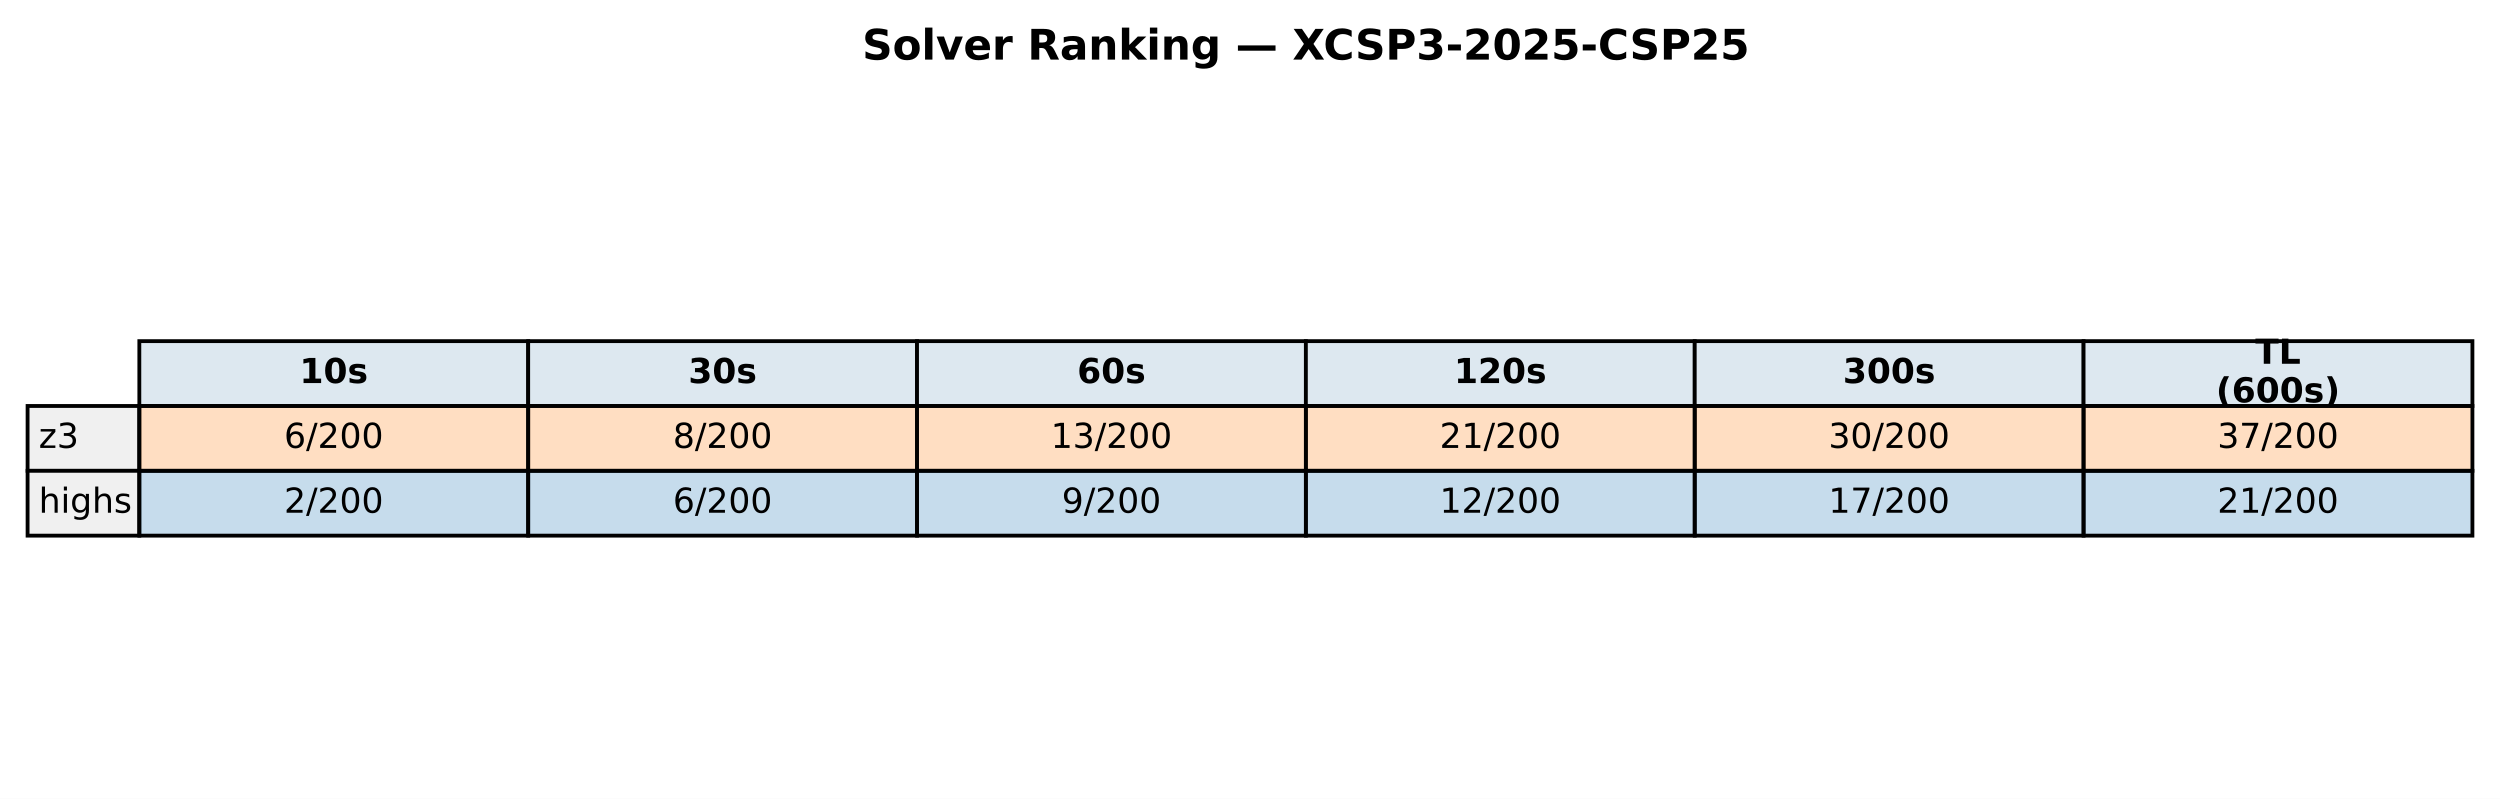
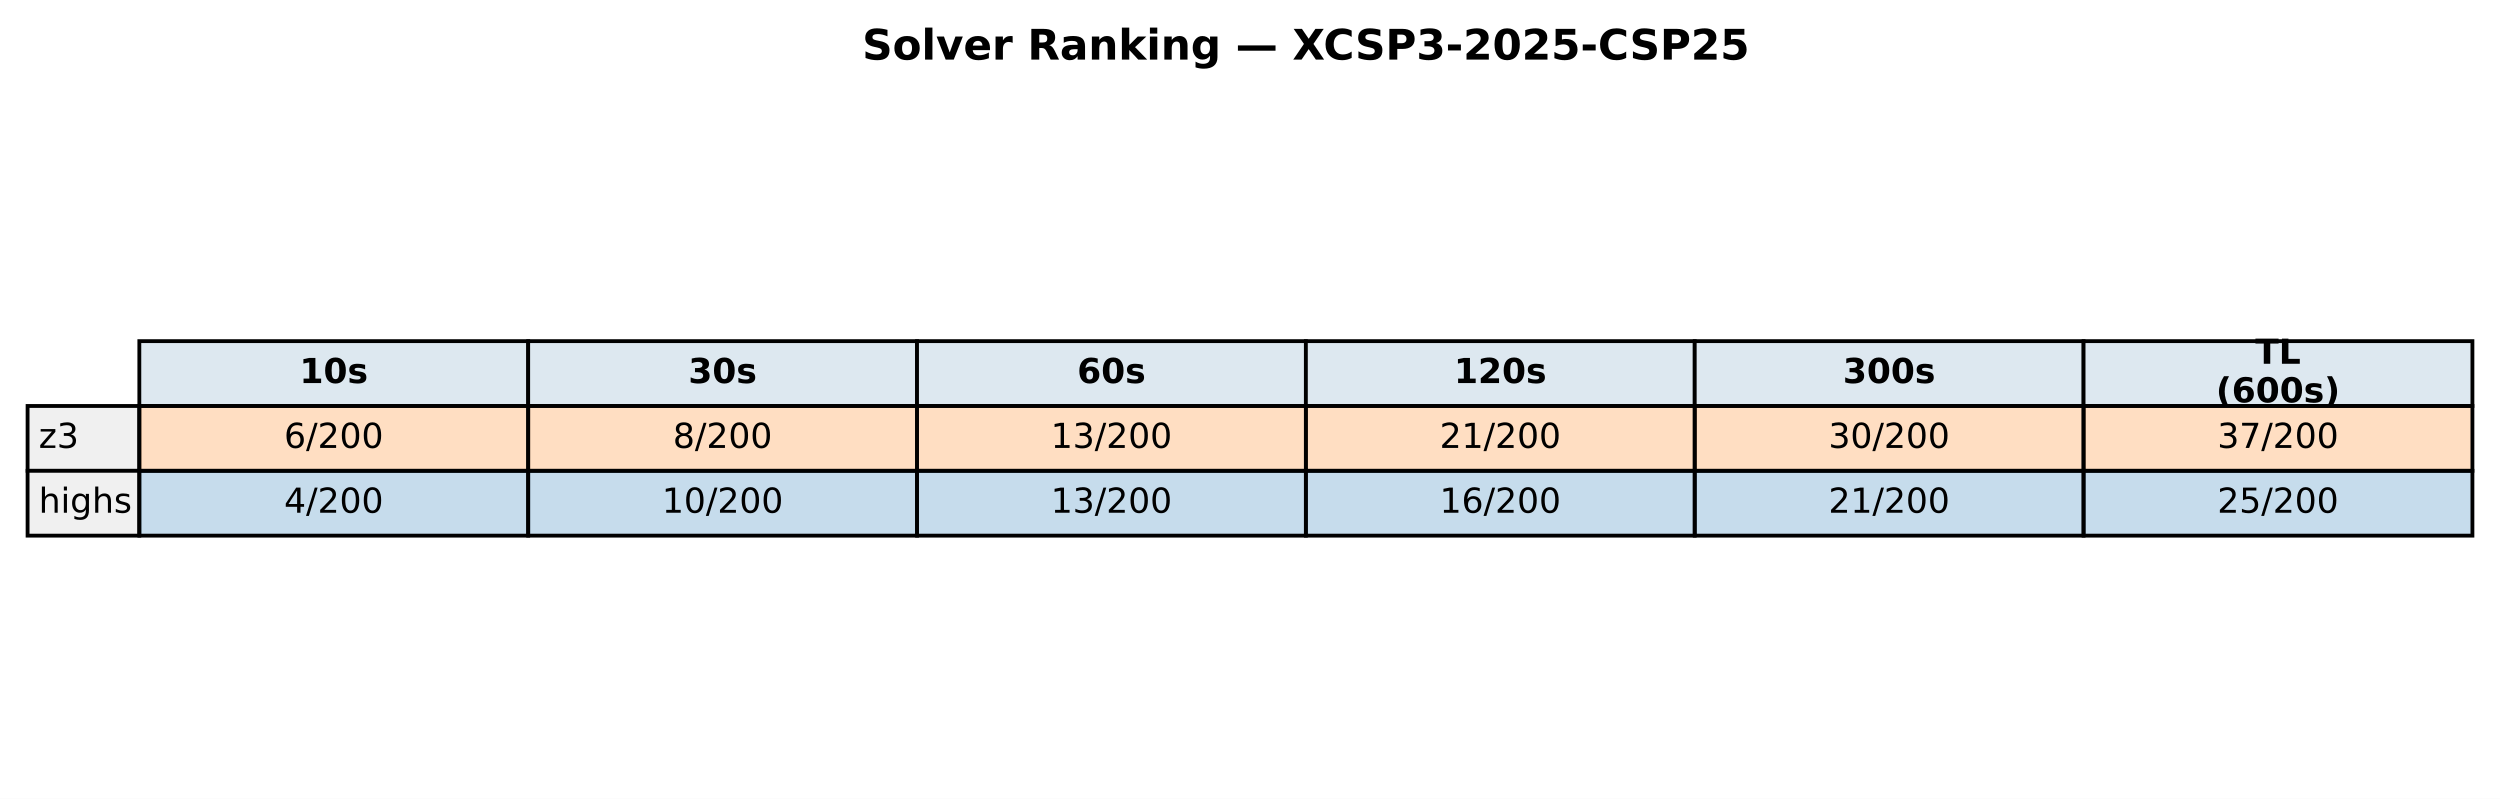
<svg xmlns="http://www.w3.org/2000/svg" xmlns:xlink="http://www.w3.org/1999/xlink" width="652.6pt" height="208.518pt" viewBox="0 0 652.6 208.518" version="1.1">
  <defs>
    <style type="text/css">*{stroke-linejoin: round; stroke-linecap: butt}</style>
  </defs>
  <g id="figure_1">
    <g id="patch_1">
      <path d="M 0 208.518  L 652.6 208.518  L 652.6 0  L 0 0  z " style="fill: #ffffff" />
    </g>
    <g id="axes_1">
      <g id="table_1">
        <g id="patch_2">
          <path d="M 36.372 105.976  L 137.877 105.976  L 137.877 89.051  L 36.372 89.051  z " style="fill: #dde8f0; stroke: #000000; stroke-linejoin: miter" />
        </g>
        <g id="text_1">
          <g transform="translate(78.18393 99.99704) scale(0.09 -0.09)">
            <defs>
              <path id="DejaVuSans-Bold-31" d="M 750 831  L 1813 831  L 1813 3847  L 722 3622  L 722 4441  L 1806 4666  L 2950 4666  L 2950 831  L 4013 831  L 4013 0  L 750 0  L 750 831  z " transform="scale(0.015625)" />
              <path id="DejaVuSans-Bold-30" d="M 2944 2338  Q 2944 3213 2780 3570  Q 2616 3928 2228 3928  Q 1841 3928 1675 3570  Q 1509 3213 1509 2338  Q 1509 1453 1675 1090  Q 1841 728 2228 728  Q 2613 728 2778 1090  Q 2944 1453 2944 2338  z M 4147 2328  Q 4147 1169 3647 539  Q 3147 -91 2228 -91  Q 1306 -91 806 539  Q 306 1169 306 2328  Q 306 3491 806 4120  Q 1306 4750 2228 4750  Q 3147 4750 3647 4120  Q 4147 3491 4147 2328  z " transform="scale(0.015625)" />
              <path id="DejaVuSans-Bold-73" d="M 3272 3391  L 3272 2541  Q 2913 2691 2578 2766  Q 2244 2841 1947 2841  Q 1628 2841 1473 2761  Q 1319 2681 1319 2516  Q 1319 2381 1436 2309  Q 1553 2238 1856 2203  L 2053 2175  Q 2913 2066 3209 1816  Q 3506 1566 3506 1031  Q 3506 472 3093 190  Q 2681 -91 1863 -91  Q 1516 -91 1145 -36  Q 775 19 384 128  L 384 978  Q 719 816 1070 734  Q 1422 653 1784 653  Q 2113 653 2278 743  Q 2444 834 2444 1013  Q 2444 1163 2330 1236  Q 2216 1309 1875 1350  L 1678 1375  Q 931 1469 631 1722  Q 331 1975 331 2491  Q 331 3047 712 3315  Q 1094 3584 1881 3584  Q 2191 3584 2531 3537  Q 2872 3491 3272 3391  z " transform="scale(0.015625)" />
            </defs>
            <use xlink:href="#DejaVuSans-Bold-31" />
            <use xlink:href="#DejaVuSans-Bold-30" transform="translate(69.58008 0)" />
            <use xlink:href="#DejaVuSans-Bold-73" transform="translate(139.1602 0)" />
          </g>
        </g>
        <g id="patch_3">
          <path d="M 137.877 105.976  L 239.381 105.976  L 239.381 89.051  L 137.877 89.051  z " style="fill: #dde8f0; stroke: #000000; stroke-linejoin: miter" />
        </g>
        <g id="text_2">
          <g transform="translate(179.6886 99.99704) scale(0.09 -0.09)">
            <defs>
              <path id="DejaVuSans-Bold-33" d="M 2981 2516  Q 3453 2394 3698 2092  Q 3944 1791 3944 1325  Q 3944 631 3412 270  Q 2881 -91 1863 -91  Q 1503 -91 1142 -33  Q 781 25 428 141  L 428 1069  Q 766 900 1098 814  Q 1431 728 1753 728  Q 2231 728 2486 893  Q 2741 1059 2741 1369  Q 2741 1688 2480 1852  Q 2219 2016 1709 2016  L 1228 2016  L 1228 2791  L 1734 2791  Q 2188 2791 2409 2933  Q 2631 3075 2631 3366  Q 2631 3634 2415 3781  Q 2200 3928 1806 3928  Q 1516 3928 1219 3862  Q 922 3797 628 3669  L 628 4550  Q 984 4650 1334 4700  Q 1684 4750 2022 4750  Q 2931 4750 3382 4451  Q 3834 4153 3834 3553  Q 3834 3144 3618 2883  Q 3403 2622 2981 2516  z " transform="scale(0.015625)" />
            </defs>
            <use xlink:href="#DejaVuSans-Bold-33" />
            <use xlink:href="#DejaVuSans-Bold-30" transform="translate(69.58008 0)" />
            <use xlink:href="#DejaVuSans-Bold-73" transform="translate(139.1602 0)" />
          </g>
        </g>
        <g id="patch_4">
          <path d="M 239.381 105.976  L 340.886 105.976  L 340.886 89.051  L 239.381 89.051  z " style="fill: #dde8f0; stroke: #000000; stroke-linejoin: miter" />
        </g>
        <g id="text_3">
          <g transform="translate(281.1933 99.99704) scale(0.09 -0.09)">
            <defs>
              <path id="DejaVuSans-Bold-36" d="M 2316 2303  Q 2000 2303 1842 2098  Q 1684 1894 1684 1484  Q 1684 1075 1842 870  Q 2000 666 2316 666  Q 2634 666 2792 870  Q 2950 1075 2950 1484  Q 2950 1894 2792 2098  Q 2634 2303 2316 2303  z M 3803 4544  L 3803 3681  Q 3506 3822 3243 3889  Q 2981 3956 2731 3956  Q 2194 3956 1894 3657  Q 1594 3359 1544 2772  Q 1750 2925 1990 3001  Q 2231 3078 2516 3078  Q 3231 3078 3670 2659  Q 4109 2241 4109 1563  Q 4109 813 3618 361  Q 3128 -91 2303 -91  Q 1394 -91 895 523  Q 397 1138 397 2266  Q 397 3422 980 4083  Q 1563 4744 2578 4744  Q 2900 4744 3203 4694  Q 3506 4644 3803 4544  z " transform="scale(0.015625)" />
            </defs>
            <use xlink:href="#DejaVuSans-Bold-36" />
            <use xlink:href="#DejaVuSans-Bold-30" transform="translate(69.58008 0)" />
            <use xlink:href="#DejaVuSans-Bold-73" transform="translate(139.1602 0)" />
          </g>
        </g>
        <g id="patch_5">
          <path d="M 340.886 105.976  L 442.391 105.976  L 442.391 89.051  L 340.886 89.051  z " style="fill: #dde8f0; stroke: #000000; stroke-linejoin: miter" />
        </g>
        <g id="text_4">
          <g transform="translate(379.567 99.99704) scale(0.09 -0.09)">
            <defs>
              <path id="DejaVuSans-Bold-32" d="M 1844 884  L 3897 884  L 3897 0  L 506 0  L 506 884  L 2209 2388  Q 2438 2594 2547 2791  Q 2656 2988 2656 3200  Q 2656 3528 2436 3728  Q 2216 3928 1850 3928  Q 1569 3928 1234 3808  Q 900 3688 519 3450  L 519 4475  Q 925 4609 1322 4679  Q 1719 4750 2100 4750  Q 2938 4750 3402 4381  Q 3866 4013 3866 3353  Q 3866 2972 3669 2642  Q 3472 2313 2841 1759  L 1844 884  z " transform="scale(0.015625)" />
            </defs>
            <use xlink:href="#DejaVuSans-Bold-31" />
            <use xlink:href="#DejaVuSans-Bold-32" transform="translate(69.58008 0)" />
            <use xlink:href="#DejaVuSans-Bold-30" transform="translate(139.1602 0)" />
            <use xlink:href="#DejaVuSans-Bold-73" transform="translate(208.7402 0)" />
          </g>
        </g>
        <g id="patch_6">
          <path d="M 442.391 105.976  L 543.895 105.976  L 543.895 89.051  L 442.391 89.051  z " style="fill: #dde8f0; stroke: #000000; stroke-linejoin: miter" />
        </g>
        <g id="text_5">
          <g transform="translate(481.0717 99.99704) scale(0.09 -0.09)">
            <use xlink:href="#DejaVuSans-Bold-33" />
            <use xlink:href="#DejaVuSans-Bold-30" transform="translate(69.58008 0)" />
            <use xlink:href="#DejaVuSans-Bold-30" transform="translate(139.1602 0)" />
            <use xlink:href="#DejaVuSans-Bold-73" transform="translate(208.7402 0)" />
          </g>
        </g>
        <g id="patch_7">
          <path d="M 543.895 105.976  L 645.4 105.976  L 645.4 89.051  L 543.895 89.051  z " style="fill: #dde8f0; stroke: #000000; stroke-linejoin: miter" />
        </g>
        <g id="text_6">
          <g transform="translate(588.7105 94.95803) scale(0.09 -0.09)">
            <defs>
              <path id="DejaVuSans-Bold-54" d="M 31 4666  L 4331 4666  L 4331 3756  L 2784 3756  L 2784 0  L 1581 0  L 1581 3756  L 31 3756  L 31 4666  z " transform="scale(0.015625)" />
              <path id="DejaVuSans-Bold-4c" d="M 588 4666  L 1791 4666  L 1791 909  L 3903 909  L 3903 0  L 588 0  L 588 4666  z " transform="scale(0.015625)" />
            </defs>
            <use xlink:href="#DejaVuSans-Bold-54" />
            <use xlink:href="#DejaVuSans-Bold-4c" transform="translate(68.21289 0)" />
          </g>
          <g transform="translate(578.4631 105.0361) scale(0.09 -0.09)">
            <defs>
              <path id="DejaVuSans-Bold-28" d="M 2413 -844  L 1484 -844  Q 1006 -72 778 623  Q 550 1319 550 2003  Q 550 2688 779 3389  Q 1009 4091 1484 4856  L 2413 4856  Q 2013 4116 1813 3408  Q 1613 2700 1613 2009  Q 1613 1319 1811 609  Q 2009 -100 2413 -844  z " transform="scale(0.015625)" />
              <path id="DejaVuSans-Bold-29" d="M 513 -844  Q 913 -100 1113 609  Q 1313 1319 1313 2009  Q 1313 2700 1113 3408  Q 913 4116 513 4856  L 1441 4856  Q 1916 4091 2145 3389  Q 2375 2688 2375 2003  Q 2375 1319 2147 623  Q 1919 -72 1441 -844  L 513 -844  z " transform="scale(0.015625)" />
            </defs>
            <use xlink:href="#DejaVuSans-Bold-28" />
            <use xlink:href="#DejaVuSans-Bold-36" transform="translate(45.70312 0)" />
            <use xlink:href="#DejaVuSans-Bold-30" transform="translate(115.2832 0)" />
            <use xlink:href="#DejaVuSans-Bold-30" transform="translate(184.8633 0)" />
            <use xlink:href="#DejaVuSans-Bold-73" transform="translate(254.4434 0)" />
            <use xlink:href="#DejaVuSans-Bold-29" transform="translate(313.9648 0)" />
          </g>
        </g>
        <g id="patch_8">
          <path d="M 7.2 122.901  L 36.372 122.901  L 36.372 105.976  L 7.2 105.976  z " style="fill: #f0f0f0; stroke: #000000; stroke-linejoin: miter" />
        </g>
        <g id="text_7">
          <g transform="translate(10.11718 116.9217) scale(0.09 -0.09)">
            <defs>
              <path id="DejaVuSans-7a" d="M 353 3500  L 3084 3500  L 3084 2975  L 922 459  L 3084 459  L 3084 0  L 275 0  L 275 525  L 2438 3041  L 353 3041  L 353 3500  z " transform="scale(0.015625)" />
              <path id="DejaVuSans-33" d="M 2597 2516  Q 3050 2419 3304 2112  Q 3559 1806 3559 1356  Q 3559 666 3084 287  Q 2609 -91 1734 -91  Q 1441 -91 1130 -33  Q 819 25 488 141  L 488 750  Q 750 597 1062 519  Q 1375 441 1716 441  Q 2309 441 2620 675  Q 2931 909 2931 1356  Q 2931 1769 2642 2001  Q 2353 2234 1838 2234  L 1294 2234  L 1294 2753  L 1863 2753  Q 2328 2753 2575 2939  Q 2822 3125 2822 3475  Q 2822 3834 2567 4026  Q 2313 4219 1838 4219  Q 1578 4219 1281 4162  Q 984 4106 628 3988  L 628 4550  Q 988 4650 1302 4700  Q 1616 4750 1894 4750  Q 2613 4750 3031 4423  Q 3450 4097 3450 3541  Q 3450 3153 3228 2886  Q 3006 2619 2597 2516  z " transform="scale(0.015625)" />
            </defs>
            <use xlink:href="#DejaVuSans-7a" />
            <use xlink:href="#DejaVuSans-33" transform="translate(52.49023 0)" />
          </g>
        </g>
        <g id="patch_9">
          <path d="M 36.372 122.901  L 137.877 122.901  L 137.877 105.976  L 36.372 105.976  z " style="fill: #ff7f0e; fill-opacity: 0.25; stroke: #000000; stroke-linejoin: miter" />
        </g>
        <g id="text_8">
          <g transform="translate(74.15573 116.9217) scale(0.09 -0.09)">
            <defs>
              <path id="DejaVuSans-36" d="M 2113 2584  Q 1688 2584 1439 2293  Q 1191 2003 1191 1497  Q 1191 994 1439 701  Q 1688 409 2113 409  Q 2538 409 2786 701  Q 3034 994 3034 1497  Q 3034 2003 2786 2293  Q 2538 2584 2113 2584  z M 3366 4563  L 3366 3988  Q 3128 4100 2886 4159  Q 2644 4219 2406 4219  Q 1781 4219 1451 3797  Q 1122 3375 1075 2522  Q 1259 2794 1537 2939  Q 1816 3084 2150 3084  Q 2853 3084 3261 2657  Q 3669 2231 3669 1497  Q 3669 778 3244 343  Q 2819 -91 2113 -91  Q 1303 -91 875 529  Q 447 1150 447 2328  Q 447 3434 972 4092  Q 1497 4750 2381 4750  Q 2619 4750 2861 4703  Q 3103 4656 3366 4563  z " transform="scale(0.015625)" />
              <path id="DejaVuSans-2f" d="M 1625 4666  L 2156 4666  L 531 -594  L 0 -594  L 1625 4666  z " transform="scale(0.015625)" />
              <path id="DejaVuSans-32" d="M 1228 531  L 3431 531  L 3431 0  L 469 0  L 469 531  Q 828 903 1448 1529  Q 2069 2156 2228 2338  Q 2531 2678 2651 2914  Q 2772 3150 2772 3378  Q 2772 3750 2511 3984  Q 2250 4219 1831 4219  Q 1534 4219 1204 4116  Q 875 4013 500 3803  L 500 4441  Q 881 4594 1212 4672  Q 1544 4750 1819 4750  Q 2544 4750 2975 4387  Q 3406 4025 3406 3419  Q 3406 3131 3298 2873  Q 3191 2616 2906 2266  Q 2828 2175 2409 1742  Q 1991 1309 1228 531  z " transform="scale(0.015625)" />
              <path id="DejaVuSans-30" d="M 2034 4250  Q 1547 4250 1301 3770  Q 1056 3291 1056 2328  Q 1056 1369 1301 889  Q 1547 409 2034 409  Q 2525 409 2770 889  Q 3016 1369 3016 2328  Q 3016 3291 2770 3770  Q 2525 4250 2034 4250  z M 2034 4750  Q 2819 4750 3233 4129  Q 3647 3509 3647 2328  Q 3647 1150 3233 529  Q 2819 -91 2034 -91  Q 1250 -91 836 529  Q 422 1150 422 2328  Q 422 3509 836 4129  Q 1250 4750 2034 4750  z " transform="scale(0.015625)" />
            </defs>
            <use xlink:href="#DejaVuSans-36" />
            <use xlink:href="#DejaVuSans-2f" transform="translate(63.62305 0)" />
            <use xlink:href="#DejaVuSans-32" transform="translate(97.31445 0)" />
            <use xlink:href="#DejaVuSans-30" transform="translate(160.9375 0)" />
            <use xlink:href="#DejaVuSans-30" transform="translate(224.5605 0)" />
          </g>
        </g>
        <g id="patch_10">
          <path d="M 137.877 122.901  L 239.381 122.901  L 239.381 105.976  L 137.877 105.976  z " style="fill: #ff7f0e; fill-opacity: 0.25; stroke: #000000; stroke-linejoin: miter" />
        </g>
        <g id="text_9">
          <g transform="translate(175.6604 116.9217) scale(0.09 -0.09)">
            <defs>
              <path id="DejaVuSans-38" d="M 2034 2216  Q 1584 2216 1326 1975  Q 1069 1734 1069 1313  Q 1069 891 1326 650  Q 1584 409 2034 409  Q 2484 409 2743 651  Q 3003 894 3003 1313  Q 3003 1734 2745 1975  Q 2488 2216 2034 2216  z M 1403 2484  Q 997 2584 770 2862  Q 544 3141 544 3541  Q 544 4100 942 4425  Q 1341 4750 2034 4750  Q 2731 4750 3128 4425  Q 3525 4100 3525 3541  Q 3525 3141 3298 2862  Q 3072 2584 2669 2484  Q 3125 2378 3379 2068  Q 3634 1759 3634 1313  Q 3634 634 3220 271  Q 2806 -91 2034 -91  Q 1263 -91 848 271  Q 434 634 434 1313  Q 434 1759 690 2068  Q 947 2378 1403 2484  z M 1172 3481  Q 1172 3119 1398 2916  Q 1625 2713 2034 2713  Q 2441 2713 2670 2916  Q 2900 3119 2900 3481  Q 2900 3844 2670 4047  Q 2441 4250 2034 4250  Q 1625 4250 1398 4047  Q 1172 3844 1172 3481  z " transform="scale(0.015625)" />
            </defs>
            <use xlink:href="#DejaVuSans-38" />
            <use xlink:href="#DejaVuSans-2f" transform="translate(63.62305 0)" />
            <use xlink:href="#DejaVuSans-32" transform="translate(97.31445 0)" />
            <use xlink:href="#DejaVuSans-30" transform="translate(160.9375 0)" />
            <use xlink:href="#DejaVuSans-30" transform="translate(224.5605 0)" />
          </g>
        </g>
        <g id="patch_11">
          <path d="M 239.381 122.901  L 340.886 122.901  L 340.886 105.976  L 239.381 105.976  z " style="fill: #ff7f0e; fill-opacity: 0.25; stroke: #000000; stroke-linejoin: miter" />
        </g>
        <g id="text_10">
          <g transform="translate(274.302 116.9217) scale(0.09 -0.09)">
            <defs>
              <path id="DejaVuSans-31" d="M 794 531  L 1825 531  L 1825 4091  L 703 3866  L 703 4441  L 1819 4666  L 2450 4666  L 2450 531  L 3481 531  L 3481 0  L 794 0  L 794 531  z " transform="scale(0.015625)" />
            </defs>
            <use xlink:href="#DejaVuSans-31" />
            <use xlink:href="#DejaVuSans-33" transform="translate(63.62305 0)" />
            <use xlink:href="#DejaVuSans-2f" transform="translate(127.2461 0)" />
            <use xlink:href="#DejaVuSans-32" transform="translate(160.9375 0)" />
            <use xlink:href="#DejaVuSans-30" transform="translate(224.5605 0)" />
            <use xlink:href="#DejaVuSans-30" transform="translate(288.1836 0)" />
          </g>
        </g>
        <g id="patch_12">
          <path d="M 340.886 122.901  L 442.391 122.901  L 442.391 105.976  L 340.886 105.976  z " style="fill: #ff7f0e; fill-opacity: 0.25; stroke: #000000; stroke-linejoin: miter" />
        </g>
        <g id="text_11">
          <g transform="translate(375.8067 116.9217) scale(0.09 -0.09)">
            <use xlink:href="#DejaVuSans-32" />
            <use xlink:href="#DejaVuSans-31" transform="translate(63.62305 0)" />
            <use xlink:href="#DejaVuSans-2f" transform="translate(127.2461 0)" />
            <use xlink:href="#DejaVuSans-32" transform="translate(160.9375 0)" />
            <use xlink:href="#DejaVuSans-30" transform="translate(224.5605 0)" />
            <use xlink:href="#DejaVuSans-30" transform="translate(288.1836 0)" />
          </g>
        </g>
        <g id="patch_13">
          <path d="M 442.391 122.901  L 543.895 122.901  L 543.895 105.976  L 442.391 105.976  z " style="fill: #ff7f0e; fill-opacity: 0.25; stroke: #000000; stroke-linejoin: miter" />
        </g>
        <g id="text_12">
          <g transform="translate(477.3114 116.9217) scale(0.09 -0.09)">
            <use xlink:href="#DejaVuSans-33" />
            <use xlink:href="#DejaVuSans-30" transform="translate(63.62305 0)" />
            <use xlink:href="#DejaVuSans-2f" transform="translate(127.2461 0)" />
            <use xlink:href="#DejaVuSans-32" transform="translate(160.9375 0)" />
            <use xlink:href="#DejaVuSans-30" transform="translate(224.5605 0)" />
            <use xlink:href="#DejaVuSans-30" transform="translate(288.1836 0)" />
          </g>
        </g>
        <g id="patch_14">
          <path d="M 543.895 122.901  L 645.4 122.901  L 645.4 105.976  L 543.895 105.976  z " style="fill: #ff7f0e; fill-opacity: 0.25; stroke: #000000; stroke-linejoin: miter" />
        </g>
        <g id="text_13">
          <g transform="translate(578.8161 116.9217) scale(0.09 -0.09)">
            <defs>
              <path id="DejaVuSans-37" d="M 525 4666  L 3525 4666  L 3525 4397  L 1831 0  L 1172 0  L 2766 4134  L 525 4134  L 525 4666  z " transform="scale(0.015625)" />
            </defs>
            <use xlink:href="#DejaVuSans-33" />
            <use xlink:href="#DejaVuSans-37" transform="translate(63.62305 0)" />
            <use xlink:href="#DejaVuSans-2f" transform="translate(127.2461 0)" />
            <use xlink:href="#DejaVuSans-32" transform="translate(160.9375 0)" />
            <use xlink:href="#DejaVuSans-30" transform="translate(224.5605 0)" />
            <use xlink:href="#DejaVuSans-30" transform="translate(288.1836 0)" />
          </g>
        </g>
        <g id="patch_15">
          <path d="M 7.2 139.825  L 36.372 139.825  L 36.372 122.901  L 7.2 122.901  z " style="fill: #f0f0f0; stroke: #000000; stroke-linejoin: miter" />
        </g>
        <g id="text_14">
          <g transform="translate(10.11718 133.8464) scale(0.09 -0.09)">
            <defs>
              <path id="DejaVuSans-68" d="M 3513 2113  L 3513 0  L 2938 0  L 2938 2094  Q 2938 2591 2744 2837  Q 2550 3084 2163 3084  Q 1697 3084 1428 2787  Q 1159 2491 1159 1978  L 1159 0  L 581 0  L 581 4863  L 1159 4863  L 1159 2956  Q 1366 3272 1645 3428  Q 1925 3584 2291 3584  Q 2894 3584 3203 3211  Q 3513 2838 3513 2113  z " transform="scale(0.015625)" />
              <path id="DejaVuSans-69" d="M 603 3500  L 1178 3500  L 1178 0  L 603 0  L 603 3500  z M 603 4863  L 1178 4863  L 1178 4134  L 603 4134  L 603 4863  z " transform="scale(0.015625)" />
              <path id="DejaVuSans-67" d="M 2906 1791  Q 2906 2416 2648 2759  Q 2391 3103 1925 3103  Q 1463 3103 1205 2759  Q 947 2416 947 1791  Q 947 1169 1205 825  Q 1463 481 1925 481  Q 2391 481 2648 825  Q 2906 1169 2906 1791  z M 3481 434  Q 3481 -459 3084 -895  Q 2688 -1331 1869 -1331  Q 1566 -1331 1297 -1286  Q 1028 -1241 775 -1147  L 775 -588  Q 1028 -725 1275 -790  Q 1522 -856 1778 -856  Q 2344 -856 2625 -561  Q 2906 -266 2906 331  L 2906 616  Q 2728 306 2450 153  Q 2172 0 1784 0  Q 1141 0 747 490  Q 353 981 353 1791  Q 353 2603 747 3093  Q 1141 3584 1784 3584  Q 2172 3584 2450 3431  Q 2728 3278 2906 2969  L 2906 3500  L 3481 3500  L 3481 434  z " transform="scale(0.015625)" />
              <path id="DejaVuSans-73" d="M 2834 3397  L 2834 2853  Q 2591 2978 2328 3040  Q 2066 3103 1784 3103  Q 1356 3103 1142 2972  Q 928 2841 928 2578  Q 928 2378 1081 2264  Q 1234 2150 1697 2047  L 1894 2003  Q 2506 1872 2764 1633  Q 3022 1394 3022 966  Q 3022 478 2636 193  Q 2250 -91 1575 -91  Q 1294 -91 989 -36  Q 684 19 347 128  L 347 722  Q 666 556 975 473  Q 1284 391 1588 391  Q 1994 391 2212 530  Q 2431 669 2431 922  Q 2431 1156 2273 1281  Q 2116 1406 1581 1522  L 1381 1569  Q 847 1681 609 1914  Q 372 2147 372 2553  Q 372 3047 722 3315  Q 1072 3584 1716 3584  Q 2034 3584 2315 3537  Q 2597 3491 2834 3397  z " transform="scale(0.015625)" />
            </defs>
            <use xlink:href="#DejaVuSans-68" />
            <use xlink:href="#DejaVuSans-69" transform="translate(63.37891 0)" />
            <use xlink:href="#DejaVuSans-67" transform="translate(91.16211 0)" />
            <use xlink:href="#DejaVuSans-68" transform="translate(154.6387 0)" />
            <use xlink:href="#DejaVuSans-73" transform="translate(218.0176 0)" />
          </g>
        </g>
        <g id="patch_16">
          <path d="M 36.372 139.825  L 137.877 139.825  L 137.877 122.901  L 36.372 122.901  z " style="fill: #1f77b4; fill-opacity: 0.25; stroke: #000000; stroke-linejoin: miter" />
        </g>
        <g id="text_15">
          <g transform="translate(74.15573 133.8464) scale(0.09 -0.09)">
-             <use xlink:href="#DejaVuSans-32" />
+             <defs>
+               <path id="DejaVuSans-34" d="M 2419 4116  L 825 1625  L 2419 1625  L 2419 4116  z M 2253 4666  L 3047 4666  L 3047 1625  L 3713 1625  L 3713 1100  L 3047 1100  L 3047 0  L 2419 0  L 2419 1100  L 313 1100  L 313 1709  L 2253 4666  z " transform="scale(0.015625)" />
+             </defs>
+             <use xlink:href="#DejaVuSans-34" />
            <use xlink:href="#DejaVuSans-2f" transform="translate(63.62305 0)" />
            <use xlink:href="#DejaVuSans-32" transform="translate(97.31445 0)" />
            <use xlink:href="#DejaVuSans-30" transform="translate(160.9375 0)" />
            <use xlink:href="#DejaVuSans-30" transform="translate(224.5605 0)" />
          </g>
        </g>
        <g id="patch_17">
          <path d="M 137.877 139.825  L 239.381 139.825  L 239.381 122.901  L 137.877 122.901  z " style="fill: #1f77b4; fill-opacity: 0.25; stroke: #000000; stroke-linejoin: miter" />
        </g>
        <g id="text_16">
-           <g transform="translate(175.6604 133.8464) scale(0.09 -0.09)">
-             <use xlink:href="#DejaVuSans-36" />
-             <use xlink:href="#DejaVuSans-2f" transform="translate(63.62305 0)" />
-             <use xlink:href="#DejaVuSans-32" transform="translate(97.31445 0)" />
-             <use xlink:href="#DejaVuSans-30" transform="translate(160.9375 0)" />
-             <use xlink:href="#DejaVuSans-30" transform="translate(224.5605 0)" />
+           <g transform="translate(172.7973 133.8464) scale(0.09 -0.09)">
+             <use xlink:href="#DejaVuSans-31" />
+             <use xlink:href="#DejaVuSans-30" transform="translate(63.62305 0)" />
+             <use xlink:href="#DejaVuSans-2f" transform="translate(127.2461 0)" />
+             <use xlink:href="#DejaVuSans-32" transform="translate(160.9375 0)" />
+             <use xlink:href="#DejaVuSans-30" transform="translate(224.5605 0)" />
+             <use xlink:href="#DejaVuSans-30" transform="translate(288.1836 0)" />
          </g>
        </g>
        <g id="patch_18">
          <path d="M 239.381 139.825  L 340.886 139.825  L 340.886 122.901  L 239.381 122.901  z " style="fill: #1f77b4; fill-opacity: 0.25; stroke: #000000; stroke-linejoin: miter" />
        </g>
        <g id="text_17">
-           <g transform="translate(277.1651 133.8464) scale(0.09 -0.09)">
-             <defs>
-               <path id="DejaVuSans-39" d="M 703 97  L 703 672  Q 941 559 1184 500  Q 1428 441 1663 441  Q 2288 441 2617 861  Q 2947 1281 2994 2138  Q 2813 1869 2534 1725  Q 2256 1581 1919 1581  Q 1219 1581 811 2004  Q 403 2428 403 3163  Q 403 3881 828 4315  Q 1253 4750 1959 4750  Q 2769 4750 3195 4129  Q 3622 3509 3622 2328  Q 3622 1225 3098 567  Q 2575 -91 1691 -91  Q 1453 -91 1209 -44  Q 966 3 703 97  z M 1959 2075  Q 2384 2075 2632 2365  Q 2881 2656 2881 3163  Q 2881 3666 2632 3958  Q 2384 4250 1959 4250  Q 1534 4250 1286 3958  Q 1038 3666 1038 3163  Q 1038 2656 1286 2365  Q 1534 2075 1959 2075  z " transform="scale(0.015625)" />
-             </defs>
-             <use xlink:href="#DejaVuSans-39" />
-             <use xlink:href="#DejaVuSans-2f" transform="translate(63.62305 0)" />
-             <use xlink:href="#DejaVuSans-32" transform="translate(97.31445 0)" />
-             <use xlink:href="#DejaVuSans-30" transform="translate(160.9375 0)" />
-             <use xlink:href="#DejaVuSans-30" transform="translate(224.5605 0)" />
+           <g transform="translate(274.302 133.8464) scale(0.09 -0.09)">
+             <use xlink:href="#DejaVuSans-31" />
+             <use xlink:href="#DejaVuSans-33" transform="translate(63.62305 0)" />
+             <use xlink:href="#DejaVuSans-2f" transform="translate(127.2461 0)" />
+             <use xlink:href="#DejaVuSans-32" transform="translate(160.9375 0)" />
+             <use xlink:href="#DejaVuSans-30" transform="translate(224.5605 0)" />
+             <use xlink:href="#DejaVuSans-30" transform="translate(288.1836 0)" />
          </g>
        </g>
        <g id="patch_19">
          <path d="M 340.886 139.825  L 442.391 139.825  L 442.391 122.901  L 340.886 122.901  z " style="fill: #1f77b4; fill-opacity: 0.25; stroke: #000000; stroke-linejoin: miter" />
        </g>
        <g id="text_18">
          <g transform="translate(375.8067 133.8464) scale(0.09 -0.09)">
            <use xlink:href="#DejaVuSans-31" />
-             <use xlink:href="#DejaVuSans-32" transform="translate(63.62305 0)" />
+             <use xlink:href="#DejaVuSans-36" transform="translate(63.62305 0)" />
            <use xlink:href="#DejaVuSans-2f" transform="translate(127.2461 0)" />
            <use xlink:href="#DejaVuSans-32" transform="translate(160.9375 0)" />
            <use xlink:href="#DejaVuSans-30" transform="translate(224.5605 0)" />
            <use xlink:href="#DejaVuSans-30" transform="translate(288.1836 0)" />
          </g>
        </g>
        <g id="patch_20">
          <path d="M 442.391 139.825  L 543.895 139.825  L 543.895 122.901  L 442.391 122.901  z " style="fill: #1f77b4; fill-opacity: 0.25; stroke: #000000; stroke-linejoin: miter" />
        </g>
        <g id="text_19">
          <g transform="translate(477.3114 133.8464) scale(0.09 -0.09)">
-             <use xlink:href="#DejaVuSans-31" />
-             <use xlink:href="#DejaVuSans-37" transform="translate(63.62305 0)" />
+             <use xlink:href="#DejaVuSans-32" />
+             <use xlink:href="#DejaVuSans-31" transform="translate(63.62305 0)" />
            <use xlink:href="#DejaVuSans-2f" transform="translate(127.2461 0)" />
            <use xlink:href="#DejaVuSans-32" transform="translate(160.9375 0)" />
            <use xlink:href="#DejaVuSans-30" transform="translate(224.5605 0)" />
            <use xlink:href="#DejaVuSans-30" transform="translate(288.1836 0)" />
          </g>
        </g>
        <g id="patch_21">
          <path d="M 543.895 139.825  L 645.4 139.825  L 645.4 122.901  L 543.895 122.901  z " style="fill: #1f77b4; fill-opacity: 0.25; stroke: #000000; stroke-linejoin: miter" />
        </g>
        <g id="text_20">
          <g transform="translate(578.8161 133.8464) scale(0.09 -0.09)">
+             <defs>
+               <path id="DejaVuSans-35" d="M 691 4666  L 3169 4666  L 3169 4134  L 1269 4134  L 1269 2991  Q 1406 3038 1543 3061  Q 1681 3084 1819 3084  Q 2600 3084 3056 2656  Q 3513 2228 3513 1497  Q 3513 744 3044 326  Q 2575 -91 1722 -91  Q 1428 -91 1123 -41  Q 819 9 494 109  L 494 744  Q 775 591 1075 516  Q 1375 441 1709 441  Q 2250 441 2565 725  Q 2881 1009 2881 1497  Q 2881 1984 2565 2268  Q 2250 2553 1709 2553  Q 1456 2553 1204 2497  Q 953 2441 691 2322  L 691 4666  z " transform="scale(0.015625)" />
+             </defs>
            <use xlink:href="#DejaVuSans-32" />
-             <use xlink:href="#DejaVuSans-31" transform="translate(63.62305 0)" />
+             <use xlink:href="#DejaVuSans-35" transform="translate(63.62305 0)" />
            <use xlink:href="#DejaVuSans-2f" transform="translate(127.2461 0)" />
            <use xlink:href="#DejaVuSans-32" transform="translate(160.9375 0)" />
            <use xlink:href="#DejaVuSans-30" transform="translate(224.5605 0)" />
            <use xlink:href="#DejaVuSans-30" transform="translate(288.1836 0)" />
          </g>
        </g>
      </g>
      <g id="text_21">
        <g transform="translate(225.0748 15.55828) scale(0.11 -0.11)">
          <defs>
            <path id="DejaVuSans-Bold-53" d="M 3834 4519  L 3834 3531  Q 3450 3703 3084 3790  Q 2719 3878 2394 3878  Q 1963 3878 1756 3759  Q 1550 3641 1550 3391  Q 1550 3203 1689 3098  Q 1828 2994 2194 2919  L 2706 2816  Q 3484 2659 3812 2340  Q 4141 2022 4141 1434  Q 4141 663 3683 286  Q 3225 -91 2284 -91  Q 1841 -91 1394 -6  Q 947 78 500 244  L 500 1259  Q 947 1022 1364 901  Q 1781 781 2169 781  Q 2563 781 2772 912  Q 2981 1044 2981 1288  Q 2981 1506 2839 1625  Q 2697 1744 2272 1838  L 1806 1941  Q 1106 2091 782 2419  Q 459 2747 459 3303  Q 459 4000 909 4375  Q 1359 4750 2203 4750  Q 2588 4750 2994 4692  Q 3400 4634 3834 4519  z " transform="scale(0.015625)" />
            <path id="DejaVuSans-Bold-6f" d="M 2203 2784  Q 1831 2784 1636 2517  Q 1441 2250 1441 1747  Q 1441 1244 1636 976  Q 1831 709 2203 709  Q 2569 709 2762 976  Q 2956 1244 2956 1747  Q 2956 2250 2762 2517  Q 2569 2784 2203 2784  z M 2203 3584  Q 3106 3584 3614 3096  Q 4122 2609 4122 1747  Q 4122 884 3614 396  Q 3106 -91 2203 -91  Q 1297 -91 786 396  Q 275 884 275 1747  Q 275 2609 786 3096  Q 1297 3584 2203 3584  z " transform="scale(0.015625)" />
            <path id="DejaVuSans-Bold-6c" d="M 538 4863  L 1656 4863  L 1656 0  L 538 0  L 538 4863  z " transform="scale(0.015625)" />
            <path id="DejaVuSans-Bold-76" d="M 97 3500  L 1216 3500  L 2088 1081  L 2956 3500  L 4078 3500  L 2700 0  L 1472 0  L 97 3500  z " transform="scale(0.015625)" />
            <path id="DejaVuSans-Bold-65" d="M 4031 1759  L 4031 1441  L 1416 1441  Q 1456 1047 1700 850  Q 1944 653 2381 653  Q 2734 653 3104 758  Q 3475 863 3866 1075  L 3866 213  Q 3469 63 3072 -14  Q 2675 -91 2278 -91  Q 1328 -91 801 392  Q 275 875 275 1747  Q 275 2603 792 3093  Q 1309 3584 2216 3584  Q 3041 3584 3536 3087  Q 4031 2591 4031 1759  z M 2881 2131  Q 2881 2450 2695 2645  Q 2509 2841 2209 2841  Q 1884 2841 1681 2658  Q 1478 2475 1428 2131  L 2881 2131  z " transform="scale(0.015625)" />
            <path id="DejaVuSans-Bold-72" d="M 3138 2547  Q 2991 2616 2845 2648  Q 2700 2681 2553 2681  Q 2122 2681 1889 2404  Q 1656 2128 1656 1613  L 1656 0  L 538 0  L 538 3500  L 1656 3500  L 1656 2925  Q 1872 3269 2151 3426  Q 2431 3584 2822 3584  Q 2878 3584 2943 3579  Q 3009 3575 3134 3559  L 3138 2547  z " transform="scale(0.015625)" />
            <path id="DejaVuSans-Bold-20" transform="scale(0.015625)" />
            <path id="DejaVuSans-Bold-52" d="M 2297 2597  Q 2675 2597 2839 2737  Q 3003 2878 3003 3200  Q 3003 3519 2839 3656  Q 2675 3794 2297 3794  L 1791 3794  L 1791 2597  L 2297 2597  z M 1791 1766  L 1791 0  L 588 0  L 588 4666  L 2425 4666  Q 3347 4666 3776 4356  Q 4206 4047 4206 3378  Q 4206 2916 3982 2619  Q 3759 2322 3309 2181  Q 3556 2125 3751 1926  Q 3947 1728 4147 1325  L 4800 0  L 3519 0  L 2950 1159  Q 2778 1509 2601 1637  Q 2425 1766 2131 1766  L 1791 1766  z " transform="scale(0.015625)" />
            <path id="DejaVuSans-Bold-61" d="M 2106 1575  Q 1756 1575 1579 1456  Q 1403 1338 1403 1106  Q 1403 894 1545 773  Q 1688 653 1941 653  Q 2256 653 2472 879  Q 2688 1106 2688 1447  L 2688 1575  L 2106 1575  z M 3816 1997  L 3816 0  L 2688 0  L 2688 519  Q 2463 200 2181 54  Q 1900 -91 1497 -91  Q 953 -91 614 226  Q 275 544 275 1050  Q 275 1666 698 1953  Q 1122 2241 2028 2241  L 2688 2241  L 2688 2328  Q 2688 2594 2478 2717  Q 2269 2841 1825 2841  Q 1466 2841 1156 2769  Q 847 2697 581 2553  L 581 3406  Q 941 3494 1303 3539  Q 1666 3584 2028 3584  Q 2975 3584 3395 3211  Q 3816 2838 3816 1997  z " transform="scale(0.015625)" />
            <path id="DejaVuSans-Bold-6e" d="M 4056 2131  L 4056 0  L 2931 0  L 2931 347  L 2931 1631  Q 2931 2084 2911 2256  Q 2891 2428 2841 2509  Q 2775 2619 2662 2680  Q 2550 2741 2406 2741  Q 2056 2741 1856 2470  Q 1656 2200 1656 1722  L 1656 0  L 538 0  L 538 3500  L 1656 3500  L 1656 2988  Q 1909 3294 2193 3439  Q 2478 3584 2822 3584  Q 3428 3584 3742 3212  Q 4056 2841 4056 2131  z " transform="scale(0.015625)" />
            <path id="DejaVuSans-Bold-6b" d="M 538 4863  L 1656 4863  L 1656 2216  L 2944 3500  L 4244 3500  L 2534 1894  L 4378 0  L 3022 0  L 1656 1459  L 1656 0  L 538 0  L 538 4863  z " transform="scale(0.015625)" />
            <path id="DejaVuSans-Bold-69" d="M 538 3500  L 1656 3500  L 1656 0  L 538 0  L 538 3500  z M 538 4863  L 1656 4863  L 1656 3950  L 538 3950  L 538 4863  z " transform="scale(0.015625)" />
            <path id="DejaVuSans-Bold-67" d="M 2919 594  Q 2688 288 2409 144  Q 2131 0 1766 0  Q 1125 0 706 504  Q 288 1009 288 1791  Q 288 2575 706 3076  Q 1125 3578 1766 3578  Q 2131 3578 2409 3434  Q 2688 3291 2919 2981  L 2919 3500  L 4044 3500  L 4044 353  Q 4044 -491 3511 -936  Q 2978 -1381 1966 -1381  Q 1638 -1381 1331 -1331  Q 1025 -1281 716 -1178  L 716 -306  Q 1009 -475 1290 -558  Q 1572 -641 1856 -641  Q 2406 -641 2662 -400  Q 2919 -159 2919 353  L 2919 594  z M 2181 2772  Q 1834 2772 1640 2515  Q 1447 2259 1447 1791  Q 1447 1309 1634 1061  Q 1822 813 2181 813  Q 2531 813 2725 1069  Q 2919 1325 2919 1791  Q 2919 2259 2725 2515  Q 2531 2772 2181 2772  z " transform="scale(0.015625)" />
            <path id="DejaVuSans-Bold-2014" d="M 344 2156  L 6056 2156  L 6056 1350  L 344 1350  L 344 2156  z " transform="scale(0.015625)" />
            <path id="DejaVuSans-Bold-58" d="M 3188 2381  L 4806 0  L 3553 0  L 2463 1594  L 1381 0  L 122 0  L 1741 2381  L 184 4666  L 1441 4666  L 2463 3163  L 3481 4666  L 4744 4666  L 3188 2381  z " transform="scale(0.015625)" />
            <path id="DejaVuSans-Bold-43" d="M 4288 256  Q 3956 84 3597 -3  Q 3238 -91 2847 -91  Q 1681 -91 1000 561  Q 319 1213 319 2328  Q 319 3447 1000 4098  Q 1681 4750 2847 4750  Q 3238 4750 3597 4662  Q 3956 4575 4288 4403  L 4288 3438  Q 3953 3666 3628 3772  Q 3303 3878 2944 3878  Q 2300 3878 1931 3465  Q 1563 3053 1563 2328  Q 1563 1606 1931 1193  Q 2300 781 2944 781  Q 3303 781 3628 887  Q 3953 994 4288 1222  L 4288 256  z " transform="scale(0.015625)" />
            <path id="DejaVuSans-Bold-50" d="M 588 4666  L 2584 4666  Q 3475 4666 3951 4270  Q 4428 3875 4428 3144  Q 4428 2409 3951 2014  Q 3475 1619 2584 1619  L 1791 1619  L 1791 0  L 588 0  L 588 4666  z M 1791 3794  L 1791 2491  L 2456 2491  Q 2806 2491 2997 2661  Q 3188 2831 3188 3144  Q 3188 3456 2997 3625  Q 2806 3794 2456 3794  L 1791 3794  z " transform="scale(0.015625)" />
            <path id="DejaVuSans-Bold-2d" d="M 347 2297  L 2309 2297  L 2309 1388  L 347 1388  L 347 2297  z " transform="scale(0.015625)" />
            <path id="DejaVuSans-Bold-35" d="M 678 4666  L 3669 4666  L 3669 3781  L 1638 3781  L 1638 3059  Q 1775 3097 1914 3117  Q 2053 3138 2203 3138  Q 3056 3138 3531 2711  Q 4006 2284 4006 1522  Q 4006 766 3489 337  Q 2972 -91 2053 -91  Q 1656 -91 1267 -14  Q 878 63 494 219  L 494 1166  Q 875 947 1217 837  Q 1559 728 1863 728  Q 2300 728 2551 942  Q 2803 1156 2803 1522  Q 2803 1891 2551 2103  Q 2300 2316 1863 2316  Q 1603 2316 1309 2248  Q 1016 2181 678 2041  L 678 4666  z " transform="scale(0.015625)" />
          </defs>
          <use xlink:href="#DejaVuSans-Bold-53" />
          <use xlink:href="#DejaVuSans-Bold-6f" transform="translate(72.02148 0)" />
          <use xlink:href="#DejaVuSans-Bold-6c" transform="translate(140.7227 0)" />
          <use xlink:href="#DejaVuSans-Bold-76" transform="translate(175 0)" />
          <use xlink:href="#DejaVuSans-Bold-65" transform="translate(240.1855 0)" />
          <use xlink:href="#DejaVuSans-Bold-72" transform="translate(308.0078 0)" />
          <use xlink:href="#DejaVuSans-Bold-20" transform="translate(357.3242 0)" />
          <use xlink:href="#DejaVuSans-Bold-52" transform="translate(392.1387 0)" />
          <use xlink:href="#DejaVuSans-Bold-61" transform="translate(469.1406 0)" />
          <use xlink:href="#DejaVuSans-Bold-6e" transform="translate(536.6211 0)" />
          <use xlink:href="#DejaVuSans-Bold-6b" transform="translate(607.8125 0)" />
          <use xlink:href="#DejaVuSans-Bold-69" transform="translate(674.3164 0)" />
          <use xlink:href="#DejaVuSans-Bold-6e" transform="translate(708.5938 0)" />
          <use xlink:href="#DejaVuSans-Bold-67" transform="translate(779.7852 0)" />
          <use xlink:href="#DejaVuSans-Bold-20" transform="translate(851.3672 0)" />
          <use xlink:href="#DejaVuSans-Bold-2014" transform="translate(886.1816 0)" />
          <use xlink:href="#DejaVuSans-Bold-20" transform="translate(986.1816 0)" />
          <use xlink:href="#DejaVuSans-Bold-58" transform="translate(1020.996 0)" />
          <use xlink:href="#DejaVuSans-Bold-43" transform="translate(1094.471 0)" />
          <use xlink:href="#DejaVuSans-Bold-53" transform="translate(1169.734 0)" />
          <use xlink:href="#DejaVuSans-Bold-50" transform="translate(1241.756 0)" />
          <use xlink:href="#DejaVuSans-Bold-33" transform="translate(1315.047 0)" />
          <use xlink:href="#DejaVuSans-Bold-2d" transform="translate(1384.627 0)" />
          <use xlink:href="#DejaVuSans-Bold-32" transform="translate(1426.131 0)" />
          <use xlink:href="#DejaVuSans-Bold-30" transform="translate(1495.711 0)" />
          <use xlink:href="#DejaVuSans-Bold-32" transform="translate(1565.291 0)" />
          <use xlink:href="#DejaVuSans-Bold-35" transform="translate(1634.871 0)" />
          <use xlink:href="#DejaVuSans-Bold-2d" transform="translate(1704.451 0)" />
          <use xlink:href="#DejaVuSans-Bold-43" transform="translate(1745.955 0)" />
          <use xlink:href="#DejaVuSans-Bold-53" transform="translate(1821.219 0)" />
          <use xlink:href="#DejaVuSans-Bold-50" transform="translate(1893.24 0)" />
          <use xlink:href="#DejaVuSans-Bold-32" transform="translate(1966.531 0)" />
          <use xlink:href="#DejaVuSans-Bold-35" transform="translate(2036.111 0)" />
        </g>
      </g>
    </g>
  </g>
</svg>
